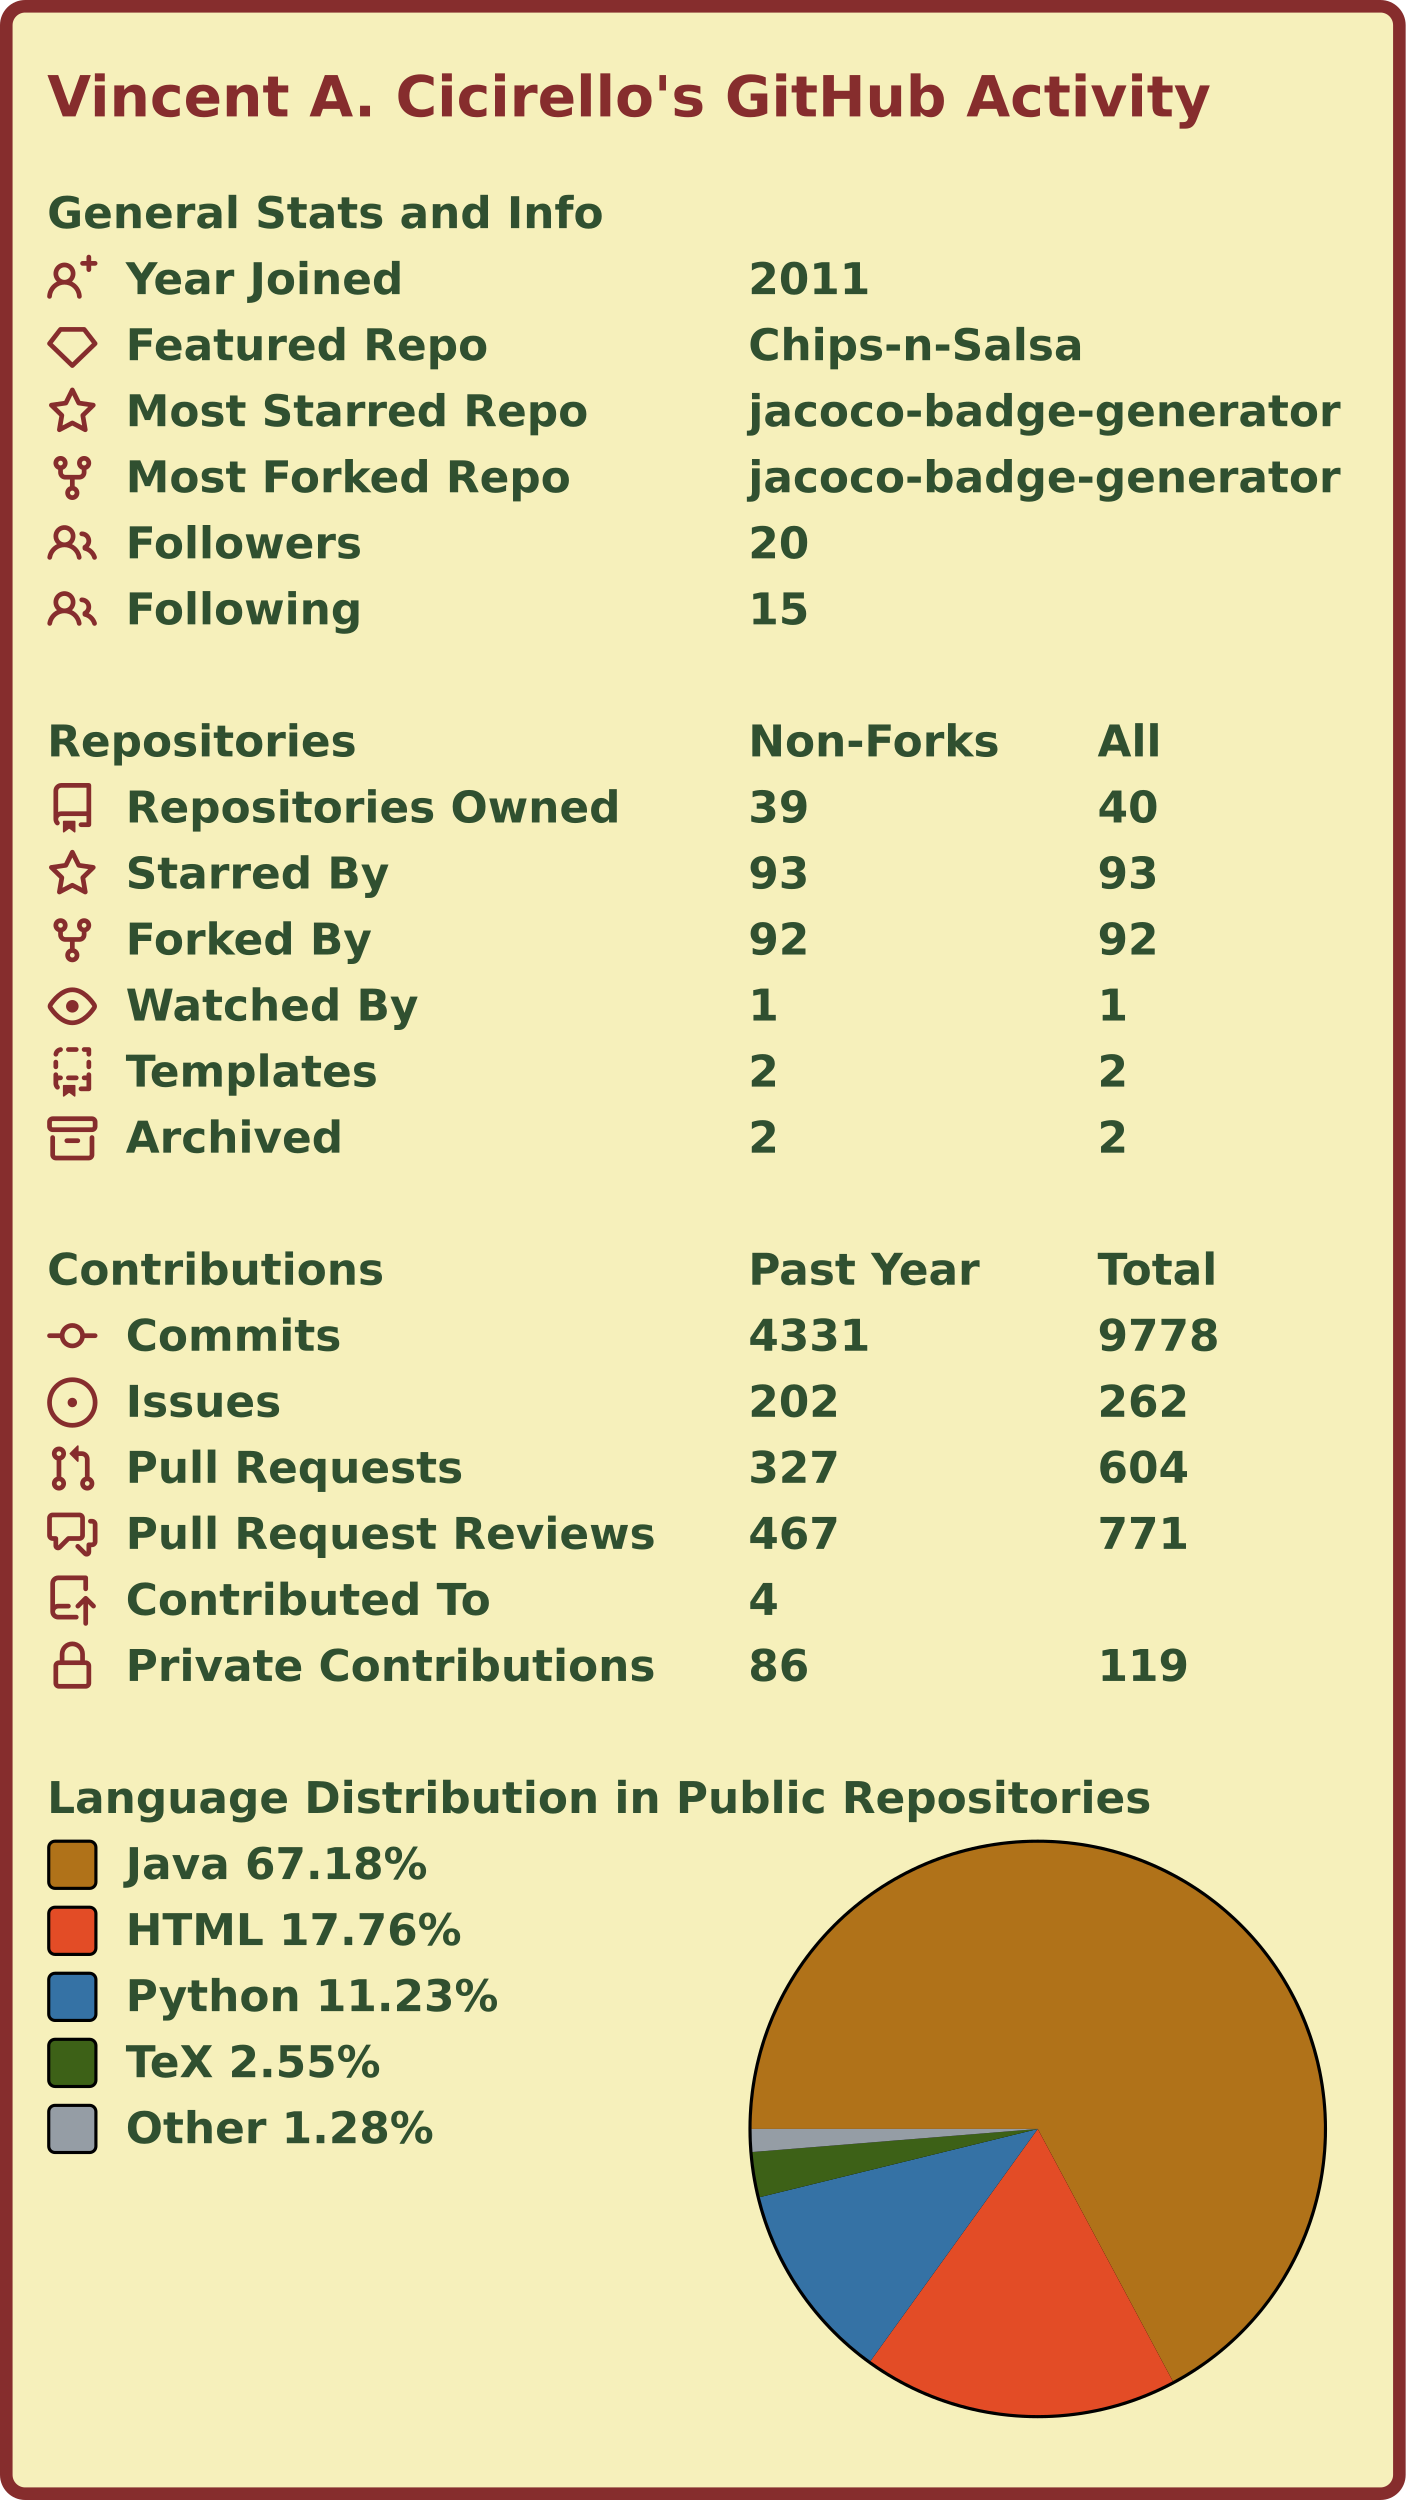
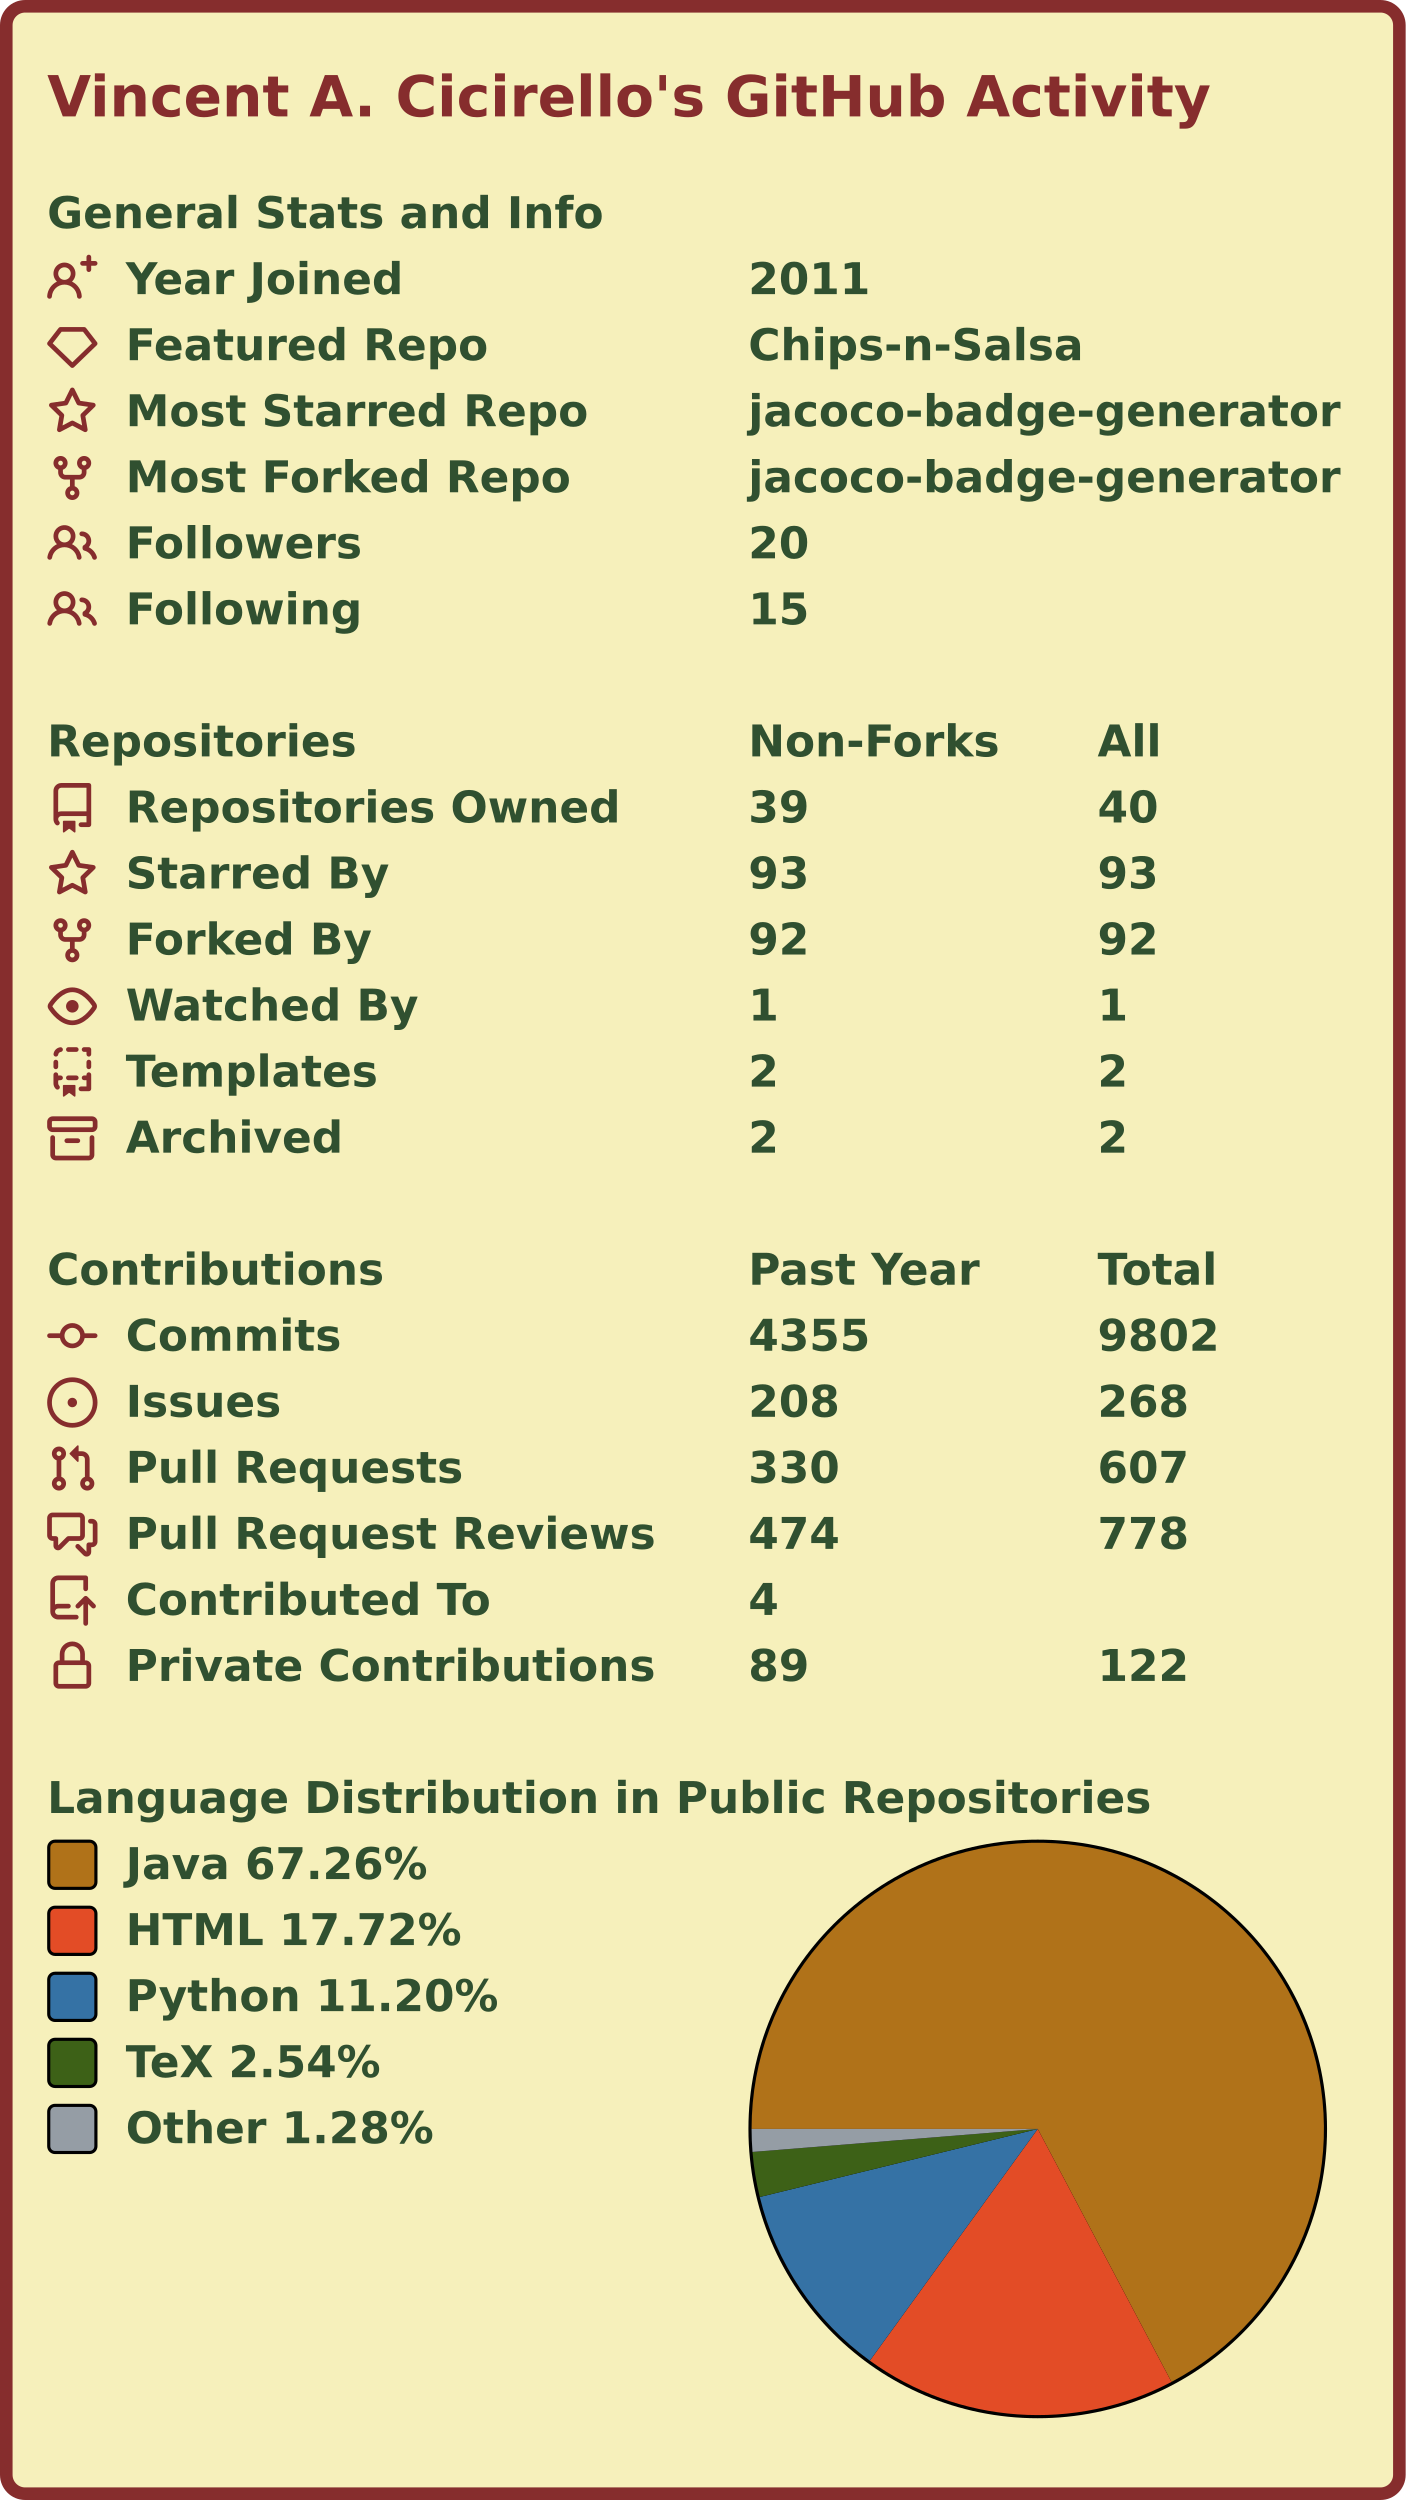
<svg xmlns="http://www.w3.org/2000/svg" width="447" height="795" viewBox="0 0 447 795" lang="en" xml:lang="en">
  <rect x="2" y="2" stroke-width="4" rx="6" width="443" height="791" stroke="#862d2d" fill="#f6f0bb" />
  <g font-weight="600" font-size="110pt" font-family="Verdana,Geneva,DejaVu Sans,sans-serif" text-rendering="geometricPrecision">
    <text x="122" y="301" lengthAdjust="spacingAndGlyphs" textLength="2985" transform="scale(0.123)" fill="#862d2d">Vincent A. Cicirello's GitHub Activity</text>
    <g transform="translate(0, 60)" fill="#305030">
      <g transform="translate(15, 0)">
        <g transform="scale(0.095)">
          <text x="0" y="132" textLength="1851" lengthAdjust="spacingAndGlyphs">General Stats and Info</text>
        </g>
      </g>
      <g transform="translate(15, 21)">
        <path fill="#862d2d" fill-rule="evenodd" d="M13.25 0a.75.75 0 01.75.75V2h1.25a.75.75 0 010 1.5H14v1.25a.75.75 0 01-1.5 0V3.5h-1.25a.75.75 0 010-1.5h1.25V.75a.75.75 0 01.75-.75zM5.5 4a2 2 0 100 4 2 2 0 000-4zm2.4 4.548a3.5 3.5 0 10-4.799 0 5.527 5.527 0 00-3.1 4.66.75.75 0 101.498.085A4.01 4.01 0 015.5 9.5a4.01 4.01 0 014.001 3.793.75.75 0 101.498-.086 5.527 5.527 0 00-3.1-4.659z" />
        <g transform="scale(0.095)">
          <text lengthAdjust="spacingAndGlyphs" textLength="932" x="263" y="132">Year Joined</text>
          <text lengthAdjust="spacingAndGlyphs" textLength="420" x="2347" y="132">2011</text>
        </g>
      </g>
      <g transform="translate(15, 42)">
        <path fill="#862d2d" fill-rule="evenodd" d="M3.637 2.291A.75.75 0 014.23 2h7.54a.75.75 0 01.593.291l3.48 4.5a.75.75 0 01-.072.999l-7.25 7a.75.75 0 01-1.042 0l-7.25-7a.75.75 0 01-.072-.999l3.48-4.5zM4.598 3.5L1.754 7.177 8 13.207l6.246-6.03L11.402 3.5H4.598z" />
        <g transform="scale(0.095)">
          <text lengthAdjust="spacingAndGlyphs" textLength="1215" x="263" y="132">Featured Repo</text>
          <text lengthAdjust="spacingAndGlyphs" textLength="1120" x="2347" y="132">Chips-n-Salsa</text>
        </g>
      </g>
      <g transform="translate(15, 63)">
        <path fill="#862d2d" fill-rule="evenodd" d="M8 .25a.75.75 0 01.673.418l1.882 3.815 4.21.612a.75.75 0 01.416 1.279l-3.046 2.97.719 4.192a.75.75 0 01-1.088.791L8 12.347l-3.766 1.98a.75.75 0 01-1.088-.79l.72-4.194L.818 6.374a.75.75 0 01.416-1.28l4.21-.611L7.327.668A.75.75 0 018 .25zm0 2.445L6.615 5.5a.75.75 0 01-.564.41l-3.097.45 2.24 2.184a.75.75 0 01.216.664l-.528 3.084 2.769-1.456a.75.75 0 01.698 0l2.77 1.456-.53-3.084a.75.75 0 01.216-.664l2.24-2.183-3.096-.45a.75.75 0 01-.564-.41L8 2.694v.001z" />
        <g transform="scale(0.095)">
          <text lengthAdjust="spacingAndGlyphs" textLength="1532" x="263" y="132">Most Starred Repo</text>
          <text lengthAdjust="spacingAndGlyphs" textLength="1986" x="2347" y="132">jacoco-badge-generator</text>
        </g>
      </g>
      <g transform="translate(15, 84)">
        <path fill="#862d2d" fill-rule="evenodd" d="M5 3.25a.75.75 0 11-1.5 0 .75.75 0 011.5 0zm0 2.122a2.25 2.25 0 10-1.5 0v.878A2.25 2.25 0 005.75 8.5h1.5v2.128a2.251 2.251 0 101.5 0V8.5h1.5a2.25 2.25 0 002.25-2.25v-.878a2.25 2.25 0 10-1.5 0v.878a.75.75 0 01-.75.75h-4.5A.75.75 0 015 6.25v-.878zm3.75 7.378a.75.75 0 11-1.5 0 .75.75 0 011.5 0zm3-8.75a.75.75 0 100-1.5.75.75 0 000 1.5z" />
        <g transform="scale(0.095)">
          <text lengthAdjust="spacingAndGlyphs" textLength="1485" x="263" y="132">Most Forked Repo</text>
          <text lengthAdjust="spacingAndGlyphs" textLength="1986" x="2347" y="132">jacoco-badge-generator</text>
        </g>
      </g>
      <g transform="translate(15, 105)">
        <path fill="#862d2d" fill-rule="evenodd" d="M5.5 3.5a2 2 0 100 4 2 2 0 000-4zM2 5.5a3.5 3.5 0 115.898 2.549 5.507 5.507 0 013.034 4.084.75.75 0 11-1.482.235 4.001 4.001 0 00-7.9 0 .75.75 0 01-1.482-.236A5.507 5.507 0 013.102 8.05 3.49 3.49 0 012 5.5zM11 4a.75.75 0 100 1.5 1.5 1.5 0 01.666 2.844.75.75 0 00-.416.672v.352a.75.75 0 00.574.73c1.2.289 2.162 1.2 2.522 2.372a.75.75 0 101.434-.44 5.01 5.01 0 00-2.56-3.012A3 3 0 0011 4z" />
        <g transform="scale(0.095)">
          <text lengthAdjust="spacingAndGlyphs" textLength="778" x="263" y="132">Followers</text>
          <text lengthAdjust="spacingAndGlyphs" textLength="210" x="2347" y="132">20</text>
        </g>
      </g>
      <g transform="translate(15, 126)">
        <path fill="#862d2d" fill-rule="evenodd" d="M5.5 3.5a2 2 0 100 4 2 2 0 000-4zM2 5.5a3.5 3.5 0 115.898 2.549 5.507 5.507 0 013.034 4.084.75.75 0 11-1.482.235 4.001 4.001 0 00-7.9 0 .75.75 0 01-1.482-.236A5.507 5.507 0 013.102 8.05 3.49 3.49 0 012 5.5zM11 4a.75.75 0 100 1.5 1.5 1.5 0 01.666 2.844.75.75 0 00-.416.672v.352a.75.75 0 00.574.73c1.2.289 2.162 1.2 2.522 2.372a.75.75 0 101.434-.44 5.01 5.01 0 00-2.56-3.012A3 3 0 0011 4z" />
        <g transform="scale(0.095)">
          <text lengthAdjust="spacingAndGlyphs" textLength="780" x="263" y="132">Following</text>
          <text lengthAdjust="spacingAndGlyphs" textLength="210" x="2347" y="132">15</text>
        </g>
      </g>
    </g>
    <g transform="translate(0, 228)" fill="#305030">
      <g transform="translate(15, 0)">
        <g transform="scale(0.095)">
          <text x="0" y="132" textLength="1020" lengthAdjust="spacingAndGlyphs">Repositories</text>
          <text x="2347" y="132" textLength="832" lengthAdjust="spacingAndGlyphs">Non-Forks</text>
          <text x="3516" y="132" textLength="206" lengthAdjust="spacingAndGlyphs">All</text>
        </g>
      </g>
      <g transform="translate(15, 21)">
        <path fill="#862d2d" fill-rule="evenodd" d="M2 2.5A2.5 2.5 0 014.5 0h8.75a.75.75 0 01.75.75v12.5a.75.75 0 01-.75.75h-2.5a.75.75 0 110-1.5h1.75v-2h-8a1 1 0 00-.714 1.7.75.75 0 01-1.072 1.05A2.495 2.495 0 012 11.5v-9zm10.5-1V9h-8c-.356 0-.694.074-1 .208V2.5a1 1 0 011-1h8zM5 12.25v3.25a.25.25 0 00.4.2l1.45-1.087a.25.25 0 01.3 0L8.6 15.7a.25.25 0 00.4-.2v-3.25a.25.25 0 00-.25-.25h-3.5a.25.25 0 00-.25.25z" />
        <g transform="scale(0.095)">
          <text lengthAdjust="spacingAndGlyphs" textLength="1650" x="263" y="132">Repositories Owned</text>
          <text lengthAdjust="spacingAndGlyphs" textLength="210" x="2347" y="132">39</text>
          <text lengthAdjust="spacingAndGlyphs" textLength="210" x="3516" y="132">40</text>
        </g>
      </g>
      <g transform="translate(15, 42)">
        <path fill="#862d2d" fill-rule="evenodd" d="M8 .25a.75.75 0 01.673.418l1.882 3.815 4.21.612a.75.75 0 01.416 1.279l-3.046 2.97.719 4.192a.75.75 0 01-1.088.791L8 12.347l-3.766 1.98a.75.75 0 01-1.088-.79l.72-4.194L.818 6.374a.75.75 0 01.416-1.28l4.21-.611L7.327.668A.75.75 0 018 .25zm0 2.445L6.615 5.5a.75.75 0 01-.564.41l-3.097.45 2.24 2.184a.75.75 0 01.216.664l-.528 3.084 2.769-1.456a.75.75 0 01.698 0l2.77 1.456-.53-3.084a.75.75 0 01.216-.664l2.24-2.183-3.096-.45a.75.75 0 01-.564-.41L8 2.694v.001z" />
        <g transform="scale(0.095)">
          <text lengthAdjust="spacingAndGlyphs" textLength="874" x="263" y="132">Starred By</text>
          <text lengthAdjust="spacingAndGlyphs" textLength="210" x="2347" y="132">93</text>
          <text lengthAdjust="spacingAndGlyphs" textLength="210" x="3516" y="132">93</text>
        </g>
      </g>
      <g transform="translate(15, 63)">
        <path fill="#862d2d" fill-rule="evenodd" d="M5 3.25a.75.75 0 11-1.5 0 .75.75 0 011.5 0zm0 2.122a2.25 2.25 0 10-1.5 0v.878A2.25 2.25 0 005.75 8.5h1.5v2.128a2.251 2.251 0 101.5 0V8.5h1.5a2.25 2.25 0 002.25-2.25v-.878a2.25 2.25 0 10-1.5 0v.878a.75.75 0 01-.75.75h-4.5A.75.75 0 015 6.25v-.878zm3.75 7.378a.75.75 0 11-1.5 0 .75.75 0 011.5 0zm3-8.75a.75.75 0 100-1.5.75.75 0 000 1.5z" />
        <g transform="scale(0.095)">
          <text lengthAdjust="spacingAndGlyphs" textLength="828" x="263" y="132">Forked By</text>
          <text lengthAdjust="spacingAndGlyphs" textLength="210" x="2347" y="132">92</text>
          <text lengthAdjust="spacingAndGlyphs" textLength="210" x="3516" y="132">92</text>
        </g>
      </g>
      <g transform="translate(15, 84)">
        <path fill="#862d2d" fill-rule="evenodd" d="M1.679 7.932c.412-.621 1.242-1.75 2.366-2.717C5.175 4.242 6.527 3.5 8 3.5c1.473 0 2.824.742 3.955 1.715 1.124.967 1.954 2.096 2.366 2.717a.119.119 0 010 .136c-.412.621-1.242 1.75-2.366 2.717C10.825 11.758 9.473 12.5 8 12.5c-1.473 0-2.824-.742-3.955-1.715C2.92 9.818 2.09 8.69 1.679 8.068a.119.119 0 010-.136zM8 2c-1.981 0-3.67.992-4.933 2.078C1.797 5.169.88 6.423.43 7.1a1.619 1.619 0 000 1.798c.45.678 1.367 1.932 2.637 3.024C4.329 13.008 6.019 14 8 14c1.981 0 3.67-.992 4.933-2.078 1.27-1.091 2.187-2.345 2.637-3.023a1.619 1.619 0 000-1.798c-.45-.678-1.367-1.932-2.637-3.023C11.671 2.992 9.981 2 8 2zm0 8a2 2 0 100-4 2 2 0 000 4z" />
        <g transform="scale(0.095)">
          <text lengthAdjust="spacingAndGlyphs" textLength="993" x="263" y="132">Watched By</text>
          <text lengthAdjust="spacingAndGlyphs" textLength="105" x="2347" y="132">1</text>
          <text lengthAdjust="spacingAndGlyphs" textLength="105" x="3516" y="132">1</text>
        </g>
      </g>
      <g transform="translate(15, 105)">
        <path fill="#862d2d" fill-rule="evenodd" d="M6 .75A.75.75 0 016.75 0h2.5a.75.75 0 010 1.5h-2.5A.75.75 0 016 .75zm5 0a.75.75 0 01.75-.75h1.5a.75.75 0 01.75.75v1.5a.75.75 0 01-1.5 0V1.5h-.75A.75.75 0 0111 .75zM4.992.662a.75.75 0 01-.636.848c-.436.063-.783.41-.846.846a.75.75 0 01-1.485-.212A2.501 2.501 0 014.144.025a.75.75 0 01.848.637zM2.75 4a.75.75 0 01.75.75v1.5a.75.75 0 01-1.5 0v-1.5A.75.75 0 012.75 4zm10.5 0a.75.75 0 01.75.75v1.5a.75.75 0 01-1.5 0v-1.5a.75.75 0 01.75-.75zM2.75 8a.75.75 0 01.75.75v.268A1.72 1.72 0 013.75 9h.5a.75.75 0 010 1.5h-.5a.25.25 0 00-.25.25v.75c0 .28.114.532.3.714a.75.75 0 01-1.05 1.072A2.495 2.495 0 012 11.5V8.75A.75.75 0 012.75 8zm10.5 0a.75.75 0 01.75.75v4.5a.75.75 0 01-.75.75h-2.5a.75.75 0 010-1.5h1.75v-2h-.75a.75.75 0 010-1.5h.75v-.25a.75.75 0 01.75-.75zM6 9.75A.75.75 0 016.75 9h2.5a.75.75 0 010 1.5h-2.5A.75.75 0 016 9.75zm-1 2.5v3.25a.25.25 0 00.4.2l1.45-1.087a.25.25 0 01.3 0L8.6 15.7a.25.25 0 00.4-.2v-3.25a.25.25 0 00-.25-.25h-3.5a.25.25 0 00-.25.25z" />
        <g transform="scale(0.095)">
          <text lengthAdjust="spacingAndGlyphs" textLength="868" x="263" y="132">Templates</text>
          <text lengthAdjust="spacingAndGlyphs" textLength="105" x="2347" y="132">2</text>
          <text lengthAdjust="spacingAndGlyphs" textLength="105" x="3516" y="132">2</text>
        </g>
      </g>
      <g transform="translate(15, 126)">
        <path fill="#862d2d" fill-rule="evenodd" d="M1.75 2.5a.25.25 0 00-.25.25v1.5c0 .138.112.25.25.25h12.5a.25.25 0 00.25-.25v-1.5a.25.25 0 00-.25-.25H1.75zM0 2.75C0 1.784.784 1 1.75 1h12.5c.966 0 1.75.784 1.75 1.75v1.5A1.75 1.75 0 0114.25 6H1.75A1.75 1.75 0 010 4.25v-1.5zM1.75 7a.75.75 0 01.75.75v5.5c0 .138.112.25.25.25h10.5a.25.25 0 00.25-.25v-5.5a.75.75 0 111.5 0v5.5A1.75 1.75 0 0113.25 15H2.75A1.75 1.75 0 011 13.25v-5.5A.75.75 0 011.75 7zm4.5 1a.75.75 0 000 1.5h3.5a.75.75 0 100-1.5h-3.5z" />
        <g transform="scale(0.095)">
          <text lengthAdjust="spacingAndGlyphs" textLength="726" x="263" y="132">Archived</text>
          <text lengthAdjust="spacingAndGlyphs" textLength="105" x="2347" y="132">2</text>
          <text lengthAdjust="spacingAndGlyphs" textLength="105" x="3516" y="132">2</text>
        </g>
      </g>
    </g>
    <g transform="translate(0, 396)" fill="#305030">
      <g transform="translate(15, 0)">
        <g transform="scale(0.095)">
          <text x="0" y="132" textLength="1112" lengthAdjust="spacingAndGlyphs">Contributions</text>
          <text x="2347" y="132" textLength="774" lengthAdjust="spacingAndGlyphs">Past Year</text>
          <text x="3516" y="132" textLength="414" lengthAdjust="spacingAndGlyphs">Total</text>
        </g>
      </g>
      <g transform="translate(15, 21)">
        <path fill="#862d2d" fill-rule="evenodd" d="M10.5 7.75a2.5 2.5 0 11-5 0 2.5 2.5 0 015 0zm1.43.75a4.002 4.002 0 01-7.86 0H.75a.75.75 0 110-1.5h3.32a4.001 4.001 0 017.86 0h3.32a.75.75 0 110 1.5h-3.32z" />
        <g transform="scale(0.095)">
          <text lengthAdjust="spacingAndGlyphs" textLength="734" x="263" y="132">Commits</text>
-           <text lengthAdjust="spacingAndGlyphs" textLength="420" x="2347" y="132">4331</text>
-           <text lengthAdjust="spacingAndGlyphs" textLength="420" x="3516" y="132">9778</text>
+           <text lengthAdjust="spacingAndGlyphs" textLength="420" x="2347" y="132">4355</text>
+           <text lengthAdjust="spacingAndGlyphs" textLength="420" x="3516" y="132">9802</text>
        </g>
      </g>
      <g transform="translate(15, 42)">
        <path fill="#862d2d" d="M8 9.5a1.5 1.5 0 100-3 1.5 1.5 0 000 3z" />
        <path fill="#862d2d" fill-rule="evenodd" d="M8 0a8 8 0 100 16A8 8 0 008 0zM1.5 8a6.5 6.5 0 1113 0 6.5 6.5 0 01-13 0z" />
        <g transform="scale(0.095)">
          <text lengthAdjust="spacingAndGlyphs" textLength="512" x="263" y="132">Issues</text>
-           <text lengthAdjust="spacingAndGlyphs" textLength="315" x="2347" y="132">202</text>
-           <text lengthAdjust="spacingAndGlyphs" textLength="315" x="3516" y="132">262</text>
+           <text lengthAdjust="spacingAndGlyphs" textLength="315" x="2347" y="132">208</text>
+           <text lengthAdjust="spacingAndGlyphs" textLength="315" x="3516" y="132">268</text>
        </g>
      </g>
      <g transform="translate(15, 63)">
        <path fill="#862d2d" fill-rule="evenodd" d="M7.177 3.073L9.573.677A.25.25 0 0110 .854v4.792a.25.25 0 01-.427.177L7.177 3.427a.25.25 0 010-.354zM3.75 2.5a.75.75 0 100 1.5.75.75 0 000-1.5zm-2.25.75a2.25 2.25 0 113 2.122v5.256a2.251 2.251 0 11-1.5 0V5.372A2.25 2.25 0 011.5 3.25zM11 2.5h-1V4h1a1 1 0 011 1v5.628a2.251 2.251 0 101.5 0V5A2.5 2.5 0 0011 2.5zm1 10.25a.75.75 0 111.5 0 .75.75 0 01-1.5 0zM3.75 12a.75.75 0 100 1.5.75.75 0 000-1.5z" />
        <g transform="scale(0.095)">
          <text lengthAdjust="spacingAndGlyphs" textLength="1113" x="263" y="132">Pull Requests</text>
-           <text lengthAdjust="spacingAndGlyphs" textLength="315" x="2347" y="132">327</text>
-           <text lengthAdjust="spacingAndGlyphs" textLength="315" x="3516" y="132">604</text>
+           <text lengthAdjust="spacingAndGlyphs" textLength="315" x="2347" y="132">330</text>
+           <text lengthAdjust="spacingAndGlyphs" textLength="315" x="3516" y="132">607</text>
        </g>
      </g>
      <g transform="translate(15, 84)">
        <path fill="#862d2d" fill-rule="evenodd" d="M1.5 2.75a.25.25 0 01.25-.25h8.5a.25.25 0 01.25.25v5.5a.25.25 0 01-.25.25h-3.5a.75.75 0 00-.53.22L3.5 11.44V9.25a.75.75 0 00-.75-.75h-1a.25.25 0 01-.25-.25v-5.5zM1.75 1A1.75 1.75 0 000 2.75v5.5C0 9.216.784 10 1.75 10H2v1.543a1.457 1.457 0 002.487 1.03L7.061 10h3.189A1.75 1.75 0 0012 8.25v-5.5A1.75 1.75 0 0010.25 1h-8.5zM14.5 4.75a.25.25 0 00-.25-.25h-.5a.75.75 0 110-1.5h.5c.966 0 1.75.784 1.75 1.75v5.5A1.75 1.75 0 0114.25 12H14v1.543a1.457 1.457 0 01-2.487 1.03L9.22 12.28a.75.75 0 111.06-1.06l2.22 2.22v-2.19a.75.75 0 01.75-.75h1a.25.25 0 00.25-.25v-5.5z" />
        <g transform="scale(0.095)">
          <text lengthAdjust="spacingAndGlyphs" textLength="1762" x="263" y="132">Pull Request Reviews</text>
-           <text lengthAdjust="spacingAndGlyphs" textLength="315" x="2347" y="132">467</text>
-           <text lengthAdjust="spacingAndGlyphs" textLength="315" x="3516" y="132">771</text>
+           <text lengthAdjust="spacingAndGlyphs" textLength="315" x="2347" y="132">474</text>
+           <text lengthAdjust="spacingAndGlyphs" textLength="315" x="3516" y="132">778</text>
        </g>
      </g>
      <g transform="translate(15, 105)">
        <path fill="#862d2d" fill-rule="evenodd" d="M1 2.5A2.5 2.5 0 013.5 0h8.75a.75.75 0 01.75.75v3.5a.75.75 0 01-1.5 0V1.5h-8a1 1 0 00-1 1v6.708A2.492 2.492 0 013.5 9h3.25a.75.75 0 010 1.5H3.5a1 1 0 100 2h5.75a.75.75 0 010 1.5H3.5A2.5 2.5 0 011 11.5v-9zm13.23 7.79a.75.75 0 001.06-1.06l-2.505-2.505a.75.75 0 00-1.06 0L9.22 9.229a.75.75 0 001.06 1.061l1.225-1.224v6.184a.75.75 0 001.5 0V9.066l1.224 1.224z" />
        <g transform="scale(0.095)">
          <text lengthAdjust="spacingAndGlyphs" textLength="1234" x="263" y="132">Contributed To</text>
          <text lengthAdjust="spacingAndGlyphs" textLength="105" x="2347" y="132">4</text>
        </g>
      </g>
      <g transform="translate(15, 126)">
        <path fill="#862d2d" fill-rule="evenodd" d="M4 4v2h-.25A1.75 1.75 0 002 7.75v5.5c0 .966.784 1.75 1.75 1.75h8.5A1.75 1.75 0 0014 13.25v-5.5A1.75 1.75 0 0012.25 6H12V4a4 4 0 10-8 0zm6.5 2V4a2.5 2.5 0 00-5 0v2h5zM12 7.5h.25a.25.25 0 01.25.25v5.5a.25.25 0 01-.25.25h-8.5a.25.25 0 01-.25-.25v-5.5a.25.25 0 01.25-.25H12z" />
        <g transform="scale(0.095)">
          <text lengthAdjust="spacingAndGlyphs" textLength="1742" x="263" y="132">Private Contributions</text>
-           <text lengthAdjust="spacingAndGlyphs" textLength="210" x="2347" y="132">86</text>
-           <text lengthAdjust="spacingAndGlyphs" textLength="315" x="3516" y="132">119</text>
+           <text lengthAdjust="spacingAndGlyphs" textLength="210" x="2347" y="132">89</text>
+           <text lengthAdjust="spacingAndGlyphs" textLength="315" x="3516" y="132">122</text>
        </g>
      </g>
    </g>
    <g transform="translate(0, 564)" fill="#305030">
      <g transform="translate(15, 0)">
        <g transform="scale(0.095)">
          <text x="0" y="132" textLength="3652" lengthAdjust="spacingAndGlyphs">Language Distribution in Public Repositories</text>
        </g>
      </g>
      <g transform="translate(238, 21)">
        <circle cx="92" cy="92" r="92" fill="#000000" />
      </g>
      <g transform="translate(239, 22)">
        <g>
-           <path fill-rule="evenodd" fill="#b07219" d="M 0.0,91 A 91 91 0 1 1 133.949 171.227 L 91,91 Z" />
-           <path fill-rule="evenodd" fill="#e34c26" d="M 133.949,171.227 A 91 91 0 0 1 37.786 164.819 L 91,91 Z" />
-           <path fill-rule="evenodd" fill="#3572A5" d="M 37.786,164.819 A 91 91 0 0 1 2.623 112.691 L 91,91 Z" />
-           <path fill-rule="evenodd" fill="#3D6117" d="M 2.623,112.691 A 91 91 0 0 1 0.296 98.334 L 91,91 Z" />
-           <path fill-rule="evenodd" fill="#959da5" d="M 0.296,98.334 A 91 91 0 0 1 0.0 91 L 91,91 Z" />
+           <path fill-rule="evenodd" fill="#b07219" d="M 0.0,91 A 91 91 0 1 1 133.525 171.453 L 91,91 Z" />
+           <path fill-rule="evenodd" fill="#e34c26" d="M 133.525,171.453 A 91 91 0 0 1 37.607 164.69 L 91,91 Z" />
+           <path fill-rule="evenodd" fill="#3572A5" d="M 37.607,164.69 A 91 91 0 0 1 2.61 112.636 L 91,91 Z" />
+           <path fill-rule="evenodd" fill="#3D6117" d="M 2.61,112.636 A 91 91 0 0 1 0.295 98.316 L 91,91 Z" />
+           <path fill-rule="evenodd" fill="#959da5" d="M 0.295,98.316 A 91 91 0 0 1 0.0 91 L 91,91 Z" />
          <animateTransform attributeName="transform" attributeType="XML" type="rotate" from="0 91 91" to="360 91 91" dur="10s" repeatCount="indefinite" />
        </g>
      </g>
      <g transform="translate(15, 21)">
        <rect x="0.5" y="0.5" rx="2" width="15" height="15" fill="#b07219" stroke-width="1" stroke="#000000" />
-         <text transform="scale(0.095)" x="263" y="132" textLength="1038" lengthAdjust="spacingAndGlyphs">Java 67.18%</text>
+         <text transform="scale(0.095)" x="263" y="132" textLength="1038" lengthAdjust="spacingAndGlyphs">Java 67.26%</text>
      </g>
      <g transform="translate(15, 42)">
        <rect x="0.5" y="0.5" rx="2" width="15" height="15" fill="#e34c26" stroke-width="1" stroke="#000000" />
-         <text transform="scale(0.095)" x="263" y="132" textLength="1142" lengthAdjust="spacingAndGlyphs">HTML 17.76%</text>
+         <text transform="scale(0.095)" x="263" y="132" textLength="1142" lengthAdjust="spacingAndGlyphs">HTML 17.72%</text>
      </g>
      <g transform="translate(15, 63)">
        <rect x="0.5" y="0.5" rx="2" width="15" height="15" fill="#3572A5" stroke-width="1" stroke="#000000" />
-         <text transform="scale(0.095)" x="263" y="132" textLength="1254" lengthAdjust="spacingAndGlyphs">Python 11.23%</text>
+         <text transform="scale(0.095)" x="263" y="132" textLength="1254" lengthAdjust="spacingAndGlyphs">Python 11.20%</text>
      </g>
      <g transform="translate(15, 84)">
        <rect x="0.5" y="0.5" rx="2" width="15" height="15" fill="#3D6117" stroke-width="1" stroke="#000000" />
-         <text transform="scale(0.095)" x="263" y="132" textLength="894" lengthAdjust="spacingAndGlyphs">TeX 2.55%</text>
+         <text transform="scale(0.095)" x="263" y="132" textLength="894" lengthAdjust="spacingAndGlyphs">TeX 2.54%</text>
      </g>
      <g transform="translate(15, 105)">
        <rect x="0.5" y="0.5" rx="2" width="15" height="15" fill="#959da5" stroke-width="1" stroke="#000000" />
        <text transform="scale(0.095)" x="263" y="132" textLength="1047" lengthAdjust="spacingAndGlyphs">Other 1.28%</text>
      </g>
    </g>
  </g>
</svg>
